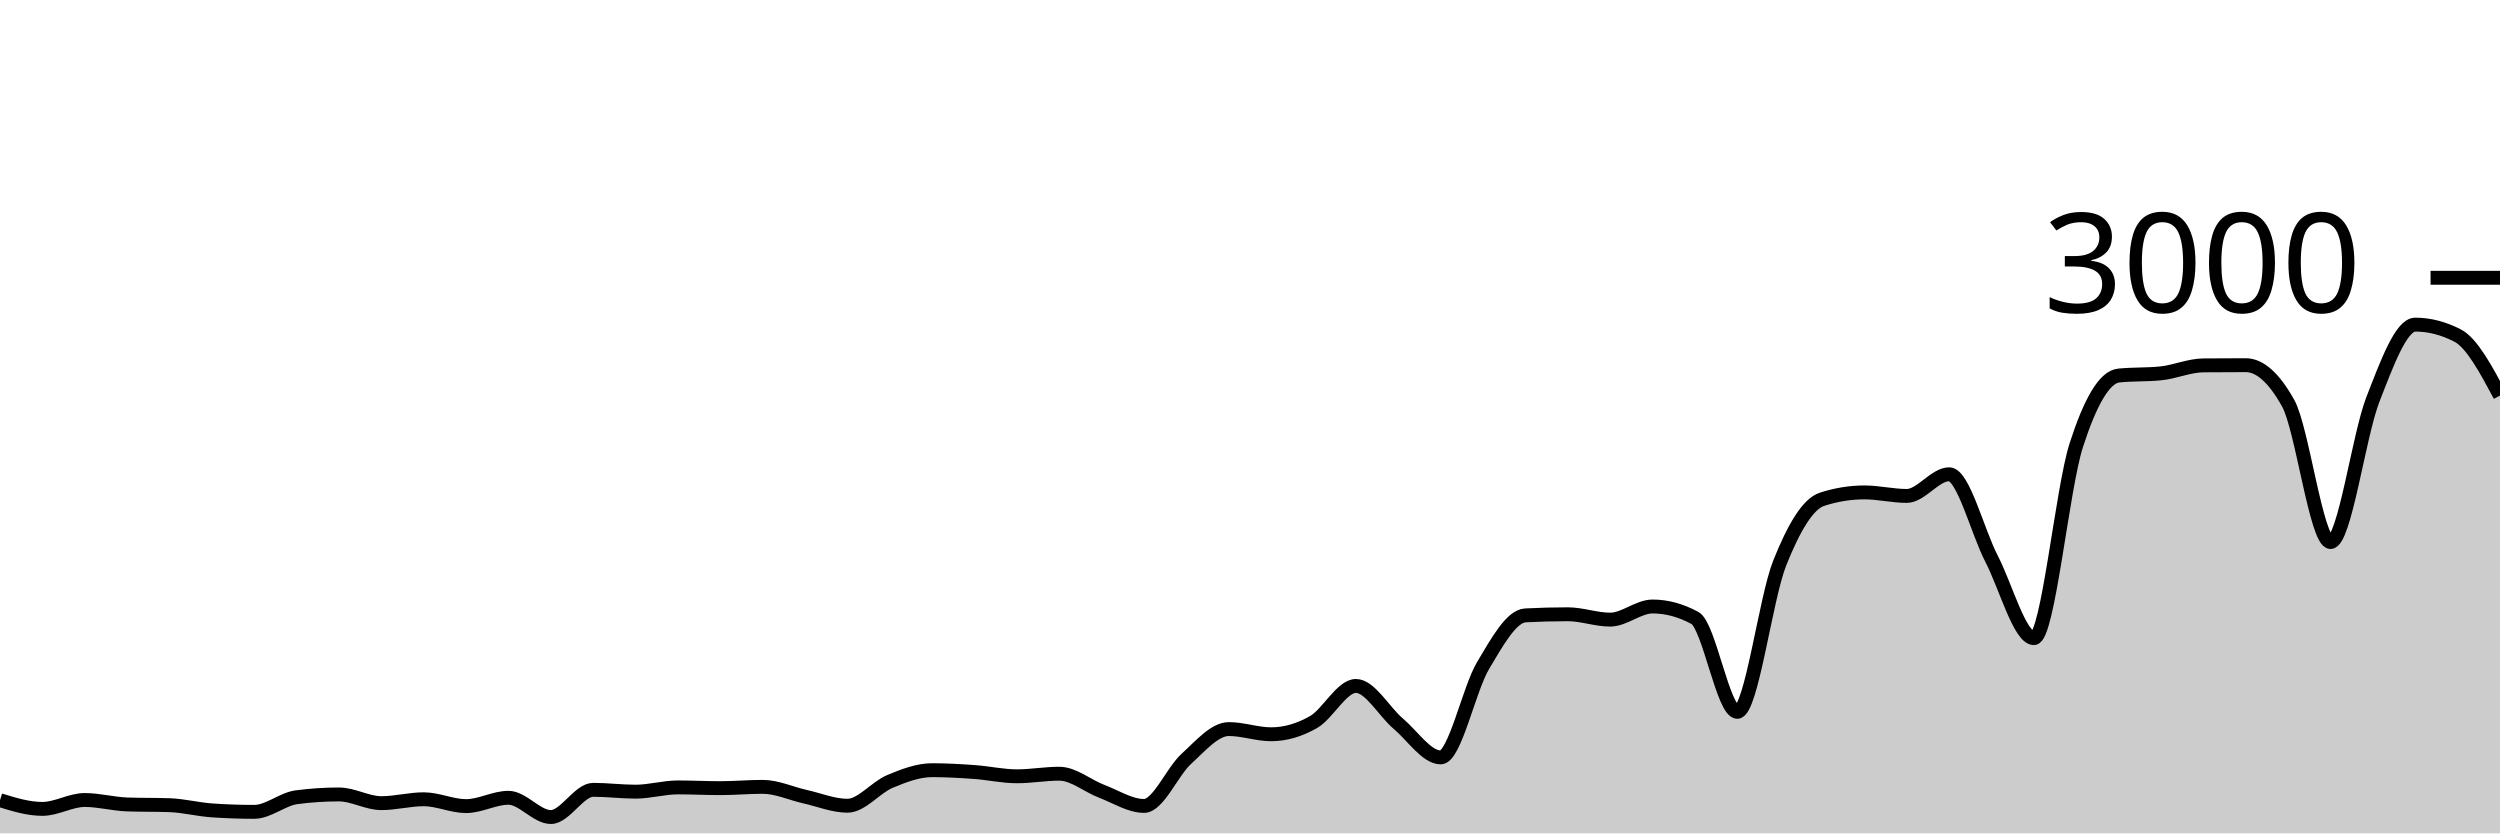
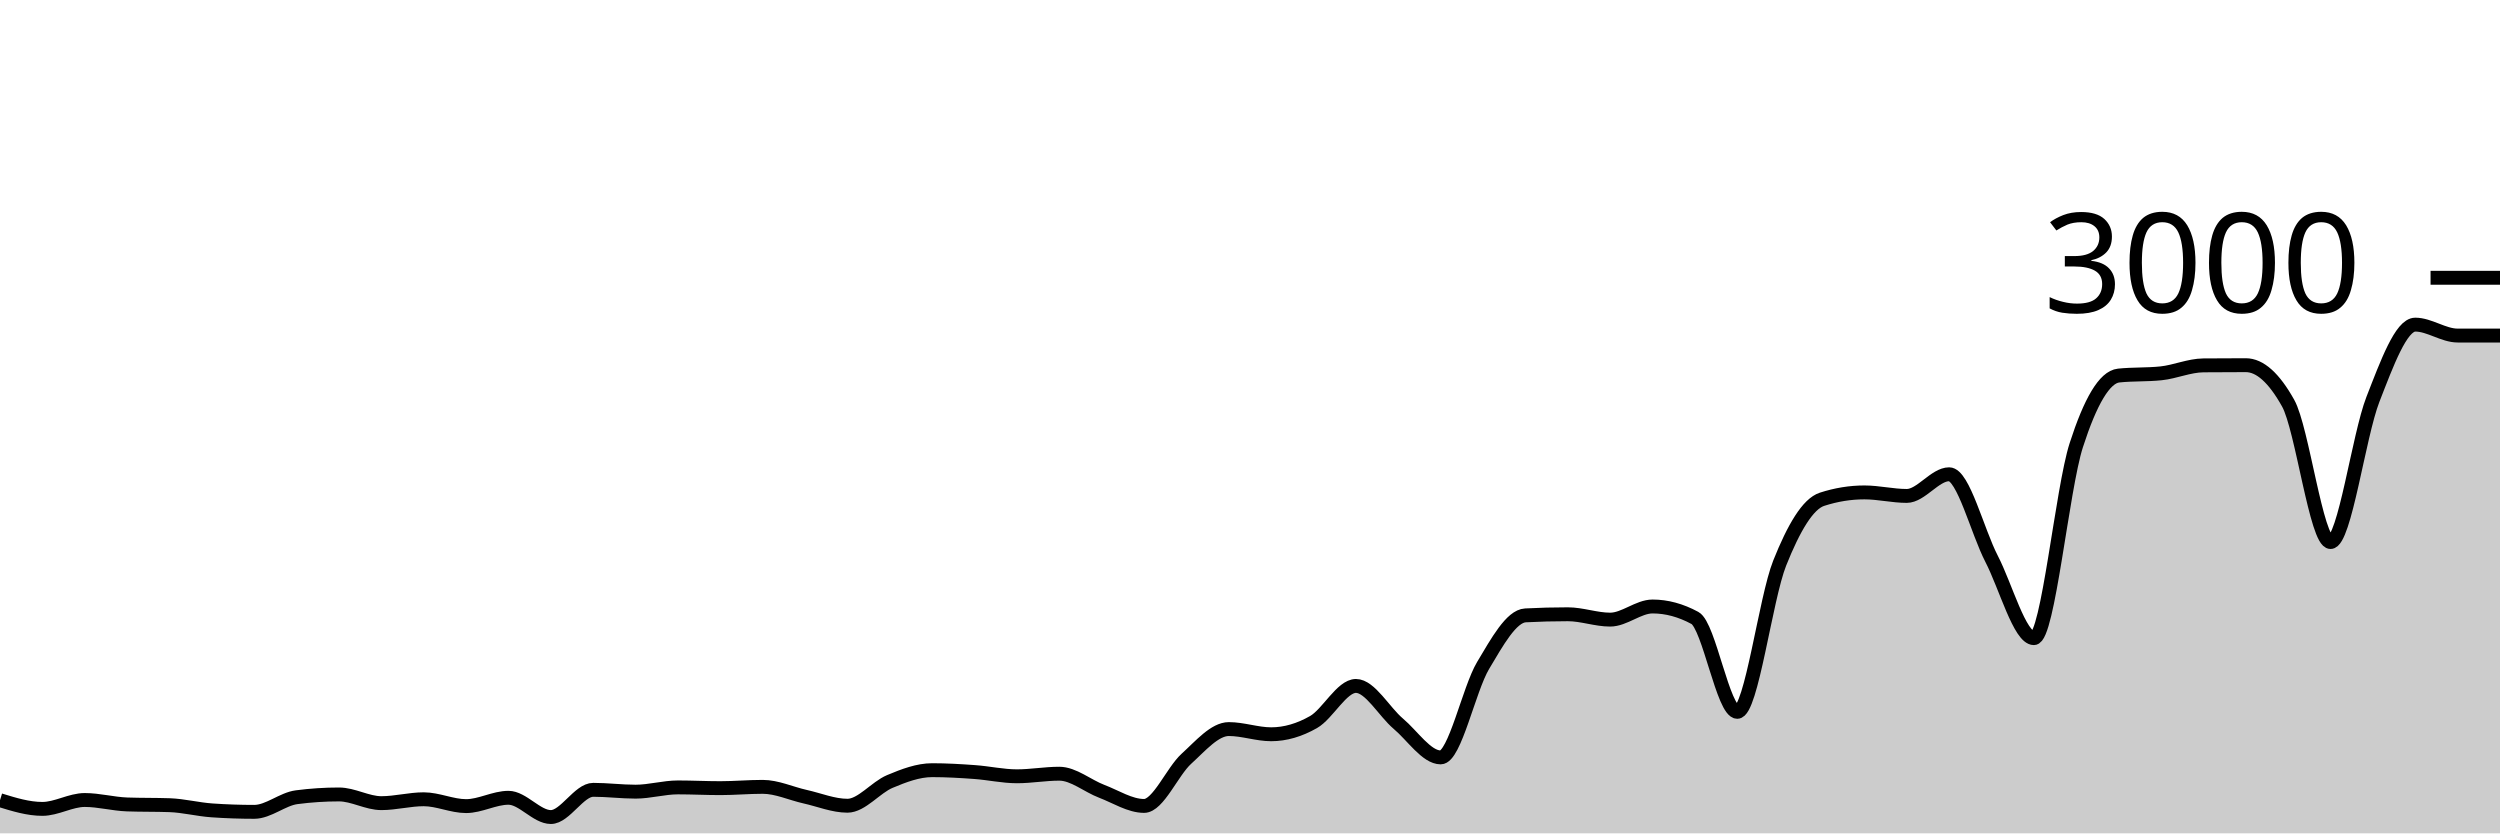
<svg xmlns="http://www.w3.org/2000/svg" viewBox="0 0 180 60">
  <g transform="translate(0,20)">
-     <path class="area" fill="rgba(0, 0, 0, 0.2)" d="M0,37.613C1.017,37.927,2.034,38.24,3.051,38.24C4.068,38.24,5.085,37.6,6.102,37.6C7.119,37.6,8.136,37.884,9.153,37.92C10.169,37.956,11.186,37.938,12.203,37.973C13.22,38.009,14.237,38.276,15.254,38.347C16.271,38.418,17.288,38.453,18.305,38.453C19.322,38.453,20.339,37.533,21.356,37.4C22.373,37.267,23.39,37.2,24.407,37.2C25.424,37.2,26.441,37.827,27.458,37.827C28.475,37.827,29.492,37.547,30.508,37.547C31.525,37.547,32.542,38.04,33.559,38.04C34.576,38.04,35.593,37.44,36.61,37.44C37.627,37.44,38.644,38.827,39.661,38.827C40.678,38.827,41.695,36.867,42.712,36.867C43.729,36.867,44.746,37,45.763,37C46.78,37,47.797,36.693,48.814,36.693C49.831,36.693,50.847,36.747,51.864,36.747C52.881,36.747,53.898,36.653,54.915,36.653C55.932,36.653,56.949,37.133,57.966,37.36C58.983,37.587,60,38.013,61.017,38.013C62.034,38.013,63.051,36.693,64.068,36.267C65.085,35.84,66.102,35.453,67.119,35.453C68.136,35.453,69.153,35.513,70.169,35.587C71.186,35.66,72.203,35.893,73.22,35.893C74.237,35.893,75.254,35.707,76.271,35.707C77.288,35.707,78.305,36.587,79.322,36.973C80.339,37.36,81.356,38.027,82.373,38.027C83.39,38.027,84.407,35.549,85.424,34.627C86.441,33.704,87.458,32.493,88.475,32.493C89.492,32.493,90.508,32.867,91.525,32.867C92.542,32.867,93.559,32.567,94.576,31.987C95.593,31.407,96.61,29.387,97.627,29.387C98.644,29.387,99.661,31.249,100.678,32.107C101.695,32.964,102.712,34.533,103.729,34.533C104.746,34.533,105.763,29.624,106.78,27.92C107.797,26.216,108.814,24.36,109.831,24.307C110.847,24.253,111.864,24.227,112.881,24.227C113.898,24.227,114.915,24.613,115.932,24.613C116.949,24.613,117.966,23.667,118.983,23.667C120,23.667,121.017,23.942,122.034,24.493C123.051,25.044,124.068,31.253,125.085,31.253C126.102,31.253,127.119,23.098,128.136,20.547C129.153,17.996,130.169,16.276,131.186,15.947C132.203,15.618,133.22,15.453,134.237,15.453C135.254,15.453,136.271,15.707,137.288,15.707C138.305,15.707,139.322,14.147,140.339,14.147C141.356,14.147,142.373,18.26,143.39,20.227C144.407,22.193,145.424,25.947,146.441,25.947C147.458,25.947,148.475,15.204,149.492,12.053C150.508,8.902,151.525,7.147,152.542,7.04C153.559,6.933,154.576,6.987,155.593,6.88C156.61,6.773,157.627,6.316,158.644,6.307C159.661,6.298,160.678,6.293,161.695,6.293C162.712,6.293,163.729,7.204,164.746,9.027C165.763,10.849,166.78,19.027,167.797,19.027C168.814,19.027,169.831,11.369,170.847,8.76C171.864,6.151,172.881,3.373,173.898,3.373C174.915,3.373,175.932,3.636,176.949,4.16C177.966,4.684,178.983,6.582,180,8.48L180,40C178.983,40,177.966,40,176.949,40C175.932,40,174.915,40,173.898,40C172.881,40,171.864,40,170.847,40C169.831,40,168.814,40,167.797,40C166.78,40,165.763,40,164.746,40C163.729,40,162.712,40,161.695,40C160.678,40,159.661,40,158.644,40C157.627,40,156.61,40,155.593,40C154.576,40,153.559,40,152.542,40C151.525,40,150.508,40,149.492,40C148.475,40,147.458,40,146.441,40C145.424,40,144.407,40,143.39,40C142.373,40,141.356,40,140.339,40C139.322,40,138.305,40,137.288,40C136.271,40,135.254,40,134.237,40C133.22,40,132.203,40,131.186,40C130.169,40,129.153,40,128.136,40C127.119,40,126.102,40,125.085,40C124.068,40,123.051,40,122.034,40C121.017,40,120,40,118.983,40C117.966,40,116.949,40,115.932,40C114.915,40,113.898,40,112.881,40C111.864,40,110.847,40,109.831,40C108.814,40,107.797,40,106.78,40C105.763,40,104.746,40,103.729,40C102.712,40,101.695,40,100.678,40C99.661,40,98.644,40,97.627,40C96.61,40,95.593,40,94.576,40C93.559,40,92.542,40,91.525,40C90.508,40,89.492,40,88.475,40C87.458,40,86.441,40,85.424,40C84.407,40,83.39,40,82.373,40C81.356,40,80.339,40,79.322,40C78.305,40,77.288,40,76.271,40C75.254,40,74.237,40,73.22,40C72.203,40,71.186,40,70.169,40C69.153,40,68.136,40,67.119,40C66.102,40,65.085,40,64.068,40C63.051,40,62.034,40,61.017,40C60,40,58.983,40,57.966,40C56.949,40,55.932,40,54.915,40C53.898,40,52.881,40,51.864,40C50.847,40,49.831,40,48.814,40C47.797,40,46.78,40,45.763,40C44.746,40,43.729,40,42.712,40C41.695,40,40.678,40,39.661,40C38.644,40,37.627,40,36.61,40C35.593,40,34.576,40,33.559,40C32.542,40,31.525,40,30.508,40C29.492,40,28.475,40,27.458,40C26.441,40,25.424,40,24.407,40C23.39,40,22.373,40,21.356,40C20.339,40,19.322,40,18.305,40C17.288,40,16.271,40,15.254,40C14.237,40,13.22,40,12.203,40C11.186,40,10.169,40,9.153,40C8.136,40,7.119,40,6.102,40C5.085,40,4.068,40,3.051,40C2.034,40,1.017,40,0,40Z" />
-     <path class="line" stroke="black" fill="none" d="M0,37.613C1.017,37.927,2.034,38.24,3.051,38.24C4.068,38.24,5.085,37.6,6.102,37.6C7.119,37.6,8.136,37.884,9.153,37.92C10.169,37.956,11.186,37.938,12.203,37.973C13.22,38.009,14.237,38.276,15.254,38.347C16.271,38.418,17.288,38.453,18.305,38.453C19.322,38.453,20.339,37.533,21.356,37.4C22.373,37.267,23.39,37.2,24.407,37.2C25.424,37.2,26.441,37.827,27.458,37.827C28.475,37.827,29.492,37.547,30.508,37.547C31.525,37.547,32.542,38.04,33.559,38.04C34.576,38.04,35.593,37.44,36.61,37.44C37.627,37.44,38.644,38.827,39.661,38.827C40.678,38.827,41.695,36.867,42.712,36.867C43.729,36.867,44.746,37,45.763,37C46.78,37,47.797,36.693,48.814,36.693C49.831,36.693,50.847,36.747,51.864,36.747C52.881,36.747,53.898,36.653,54.915,36.653C55.932,36.653,56.949,37.133,57.966,37.36C58.983,37.587,60,38.013,61.017,38.013C62.034,38.013,63.051,36.693,64.068,36.267C65.085,35.84,66.102,35.453,67.119,35.453C68.136,35.453,69.153,35.513,70.169,35.587C71.186,35.66,72.203,35.893,73.22,35.893C74.237,35.893,75.254,35.707,76.271,35.707C77.288,35.707,78.305,36.587,79.322,36.973C80.339,37.36,81.356,38.027,82.373,38.027C83.39,38.027,84.407,35.549,85.424,34.627C86.441,33.704,87.458,32.493,88.475,32.493C89.492,32.493,90.508,32.867,91.525,32.867C92.542,32.867,93.559,32.567,94.576,31.987C95.593,31.407,96.61,29.387,97.627,29.387C98.644,29.387,99.661,31.249,100.678,32.107C101.695,32.964,102.712,34.533,103.729,34.533C104.746,34.533,105.763,29.624,106.78,27.92C107.797,26.216,108.814,24.36,109.831,24.307C110.847,24.253,111.864,24.227,112.881,24.227C113.898,24.227,114.915,24.613,115.932,24.613C116.949,24.613,117.966,23.667,118.983,23.667C120,23.667,121.017,23.942,122.034,24.493C123.051,25.044,124.068,31.253,125.085,31.253C126.102,31.253,127.119,23.098,128.136,20.547C129.153,17.996,130.169,16.276,131.186,15.947C132.203,15.618,133.22,15.453,134.237,15.453C135.254,15.453,136.271,15.707,137.288,15.707C138.305,15.707,139.322,14.147,140.339,14.147C141.356,14.147,142.373,18.26,143.39,20.227C144.407,22.193,145.424,25.947,146.441,25.947C147.458,25.947,148.475,15.204,149.492,12.053C150.508,8.902,151.525,7.147,152.542,7.04C153.559,6.933,154.576,6.987,155.593,6.88C156.61,6.773,157.627,6.316,158.644,6.307C159.661,6.298,160.678,6.293,161.695,6.293C162.712,6.293,163.729,7.204,164.746,9.027C165.763,10.849,166.78,19.027,167.797,19.027C168.814,19.027,169.831,11.369,170.847,8.76C171.864,6.151,172.881,3.373,173.898,3.373C174.915,3.373,175.932,3.636,176.949,4.16C177.966,4.684,178.983,6.582,180,8.48" />
+     <path class="area" fill="rgba(0, 0, 0, 0.2)" d="M0,37.613C1.017,37.927,2.034,38.24,3.051,38.24C4.068,38.24,5.085,37.6,6.102,37.6C7.119,37.6,8.136,37.884,9.153,37.92C10.169,37.956,11.186,37.938,12.203,37.973C13.22,38.009,14.237,38.276,15.254,38.347C16.271,38.418,17.288,38.453,18.305,38.453C19.322,38.453,20.339,37.533,21.356,37.4C22.373,37.267,23.39,37.2,24.407,37.2C25.424,37.2,26.441,37.827,27.458,37.827C28.475,37.827,29.492,37.547,30.508,37.547C31.525,37.547,32.542,38.04,33.559,38.04C34.576,38.04,35.593,37.44,36.61,37.44C37.627,37.44,38.644,38.827,39.661,38.827C40.678,38.827,41.695,36.867,42.712,36.867C43.729,36.867,44.746,37,45.763,37C46.78,37,47.797,36.693,48.814,36.693C49.831,36.693,50.847,36.747,51.864,36.747C52.881,36.747,53.898,36.653,54.915,36.653C55.932,36.653,56.949,37.133,57.966,37.36C58.983,37.587,60,38.013,61.017,38.013C62.034,38.013,63.051,36.693,64.068,36.267C65.085,35.84,66.102,35.453,67.119,35.453C68.136,35.453,69.153,35.513,70.169,35.587C71.186,35.66,72.203,35.893,73.22,35.893C74.237,35.893,75.254,35.707,76.271,35.707C77.288,35.707,78.305,36.587,79.322,36.973C80.339,37.36,81.356,38.027,82.373,38.027C83.39,38.027,84.407,35.549,85.424,34.627C86.441,33.704,87.458,32.493,88.475,32.493C89.492,32.493,90.508,32.867,91.525,32.867C92.542,32.867,93.559,32.567,94.576,31.987C95.593,31.407,96.61,29.387,97.627,29.387C98.644,29.387,99.661,31.249,100.678,32.107C101.695,32.964,102.712,34.533,103.729,34.533C104.746,34.533,105.763,29.624,106.78,27.92C107.797,26.216,108.814,24.36,109.831,24.307C110.847,24.253,111.864,24.227,112.881,24.227C113.898,24.227,114.915,24.613,115.932,24.613C116.949,24.613,117.966,23.667,118.983,23.667C120,23.667,121.017,23.942,122.034,24.493C123.051,25.044,124.068,31.253,125.085,31.253C126.102,31.253,127.119,23.098,128.136,20.547C129.153,17.996,130.169,16.276,131.186,15.947C132.203,15.618,133.22,15.453,134.237,15.453C135.254,15.453,136.271,15.707,137.288,15.707C138.305,15.707,139.322,14.147,140.339,14.147C141.356,14.147,142.373,18.26,143.39,20.227C144.407,22.193,145.424,25.947,146.441,25.947C147.458,25.947,148.475,15.204,149.492,12.053C150.508,8.902,151.525,7.147,152.542,7.04C153.559,6.933,154.576,6.987,155.593,6.88C156.61,6.773,157.627,6.316,158.644,6.307C159.661,6.298,160.678,6.293,161.695,6.293C162.712,6.293,163.729,7.204,164.746,9.027C165.763,10.849,166.78,19.027,167.797,19.027C168.814,19.027,169.831,11.369,170.847,8.76C171.864,6.151,172.881,3.373,173.898,3.373C174.915,3.373,175.932,4.16,176.949,4.16C177.966,4.16,178.983,4.16,180,4.16L180,40C178.983,40,177.966,40,176.949,40C175.932,40,174.915,40,173.898,40C172.881,40,171.864,40,170.847,40C169.831,40,168.814,40,167.797,40C166.78,40,165.763,40,164.746,40C163.729,40,162.712,40,161.695,40C160.678,40,159.661,40,158.644,40C157.627,40,156.61,40,155.593,40C154.576,40,153.559,40,152.542,40C151.525,40,150.508,40,149.492,40C148.475,40,147.458,40,146.441,40C145.424,40,144.407,40,143.39,40C142.373,40,141.356,40,140.339,40C139.322,40,138.305,40,137.288,40C136.271,40,135.254,40,134.237,40C133.22,40,132.203,40,131.186,40C130.169,40,129.153,40,128.136,40C127.119,40,126.102,40,125.085,40C124.068,40,123.051,40,122.034,40C121.017,40,120,40,118.983,40C117.966,40,116.949,40,115.932,40C114.915,40,113.898,40,112.881,40C111.864,40,110.847,40,109.831,40C108.814,40,107.797,40,106.78,40C105.763,40,104.746,40,103.729,40C102.712,40,101.695,40,100.678,40C99.661,40,98.644,40,97.627,40C96.61,40,95.593,40,94.576,40C93.559,40,92.542,40,91.525,40C90.508,40,89.492,40,88.475,40C87.458,40,86.441,40,85.424,40C84.407,40,83.39,40,82.373,40C81.356,40,80.339,40,79.322,40C78.305,40,77.288,40,76.271,40C75.254,40,74.237,40,73.22,40C72.203,40,71.186,40,70.169,40C69.153,40,68.136,40,67.119,40C66.102,40,65.085,40,64.068,40C63.051,40,62.034,40,61.017,40C60,40,58.983,40,57.966,40C56.949,40,55.932,40,54.915,40C53.898,40,52.881,40,51.864,40C50.847,40,49.831,40,48.814,40C47.797,40,46.78,40,45.763,40C44.746,40,43.729,40,42.712,40C41.695,40,40.678,40,39.661,40C38.644,40,37.627,40,36.61,40C35.593,40,34.576,40,33.559,40C32.542,40,31.525,40,30.508,40C29.492,40,28.475,40,27.458,40C26.441,40,25.424,40,24.407,40C23.39,40,22.373,40,21.356,40C20.339,40,19.322,40,18.305,40C17.288,40,16.271,40,15.254,40C14.237,40,13.22,40,12.203,40C11.186,40,10.169,40,9.153,40C8.136,40,7.119,40,6.102,40C5.085,40,4.068,40,3.051,40C2.034,40,1.017,40,0,40Z" />
+     <path class="line" stroke="black" fill="none" d="M0,37.613C1.017,37.927,2.034,38.24,3.051,38.24C4.068,38.24,5.085,37.6,6.102,37.6C7.119,37.6,8.136,37.884,9.153,37.92C10.169,37.956,11.186,37.938,12.203,37.973C13.22,38.009,14.237,38.276,15.254,38.347C16.271,38.418,17.288,38.453,18.305,38.453C19.322,38.453,20.339,37.533,21.356,37.4C22.373,37.267,23.39,37.2,24.407,37.2C25.424,37.2,26.441,37.827,27.458,37.827C28.475,37.827,29.492,37.547,30.508,37.547C31.525,37.547,32.542,38.04,33.559,38.04C34.576,38.04,35.593,37.44,36.61,37.44C37.627,37.44,38.644,38.827,39.661,38.827C40.678,38.827,41.695,36.867,42.712,36.867C43.729,36.867,44.746,37,45.763,37C46.78,37,47.797,36.693,48.814,36.693C49.831,36.693,50.847,36.747,51.864,36.747C52.881,36.747,53.898,36.653,54.915,36.653C55.932,36.653,56.949,37.133,57.966,37.36C58.983,37.587,60,38.013,61.017,38.013C62.034,38.013,63.051,36.693,64.068,36.267C65.085,35.84,66.102,35.453,67.119,35.453C68.136,35.453,69.153,35.513,70.169,35.587C71.186,35.66,72.203,35.893,73.22,35.893C74.237,35.893,75.254,35.707,76.271,35.707C77.288,35.707,78.305,36.587,79.322,36.973C80.339,37.36,81.356,38.027,82.373,38.027C83.39,38.027,84.407,35.549,85.424,34.627C86.441,33.704,87.458,32.493,88.475,32.493C89.492,32.493,90.508,32.867,91.525,32.867C92.542,32.867,93.559,32.567,94.576,31.987C95.593,31.407,96.61,29.387,97.627,29.387C98.644,29.387,99.661,31.249,100.678,32.107C101.695,32.964,102.712,34.533,103.729,34.533C104.746,34.533,105.763,29.624,106.78,27.92C107.797,26.216,108.814,24.36,109.831,24.307C110.847,24.253,111.864,24.227,112.881,24.227C113.898,24.227,114.915,24.613,115.932,24.613C116.949,24.613,117.966,23.667,118.983,23.667C120,23.667,121.017,23.942,122.034,24.493C123.051,25.044,124.068,31.253,125.085,31.253C126.102,31.253,127.119,23.098,128.136,20.547C129.153,17.996,130.169,16.276,131.186,15.947C132.203,15.618,133.22,15.453,134.237,15.453C135.254,15.453,136.271,15.707,137.288,15.707C138.305,15.707,139.322,14.147,140.339,14.147C141.356,14.147,142.373,18.26,143.39,20.227C144.407,22.193,145.424,25.947,146.441,25.947C147.458,25.947,148.475,15.204,149.492,12.053C150.508,8.902,151.525,7.147,152.542,7.04C153.559,6.933,154.576,6.987,155.593,6.88C156.61,6.773,157.627,6.316,158.644,6.307C159.661,6.298,160.678,6.293,161.695,6.293C162.712,6.293,163.729,7.204,164.746,9.027C165.763,10.849,166.78,19.027,167.797,19.027C168.814,19.027,169.831,11.369,170.847,8.76C171.864,6.151,172.881,3.373,173.898,3.373C174.915,3.373,175.932,4.16,176.949,4.16C177.966,4.16,178.983,4.16,180,4.16" />
    <path class="axis-ceiling" stroke-width="1" stroke="black" fill="none" d="M175,0L180,0" />
    <text class="axis-ceiling-label" font-family="sans-serif" text-anchor="end" font-size="10px" x="170" y="2.5">3000</text>
  </g>
</svg>
